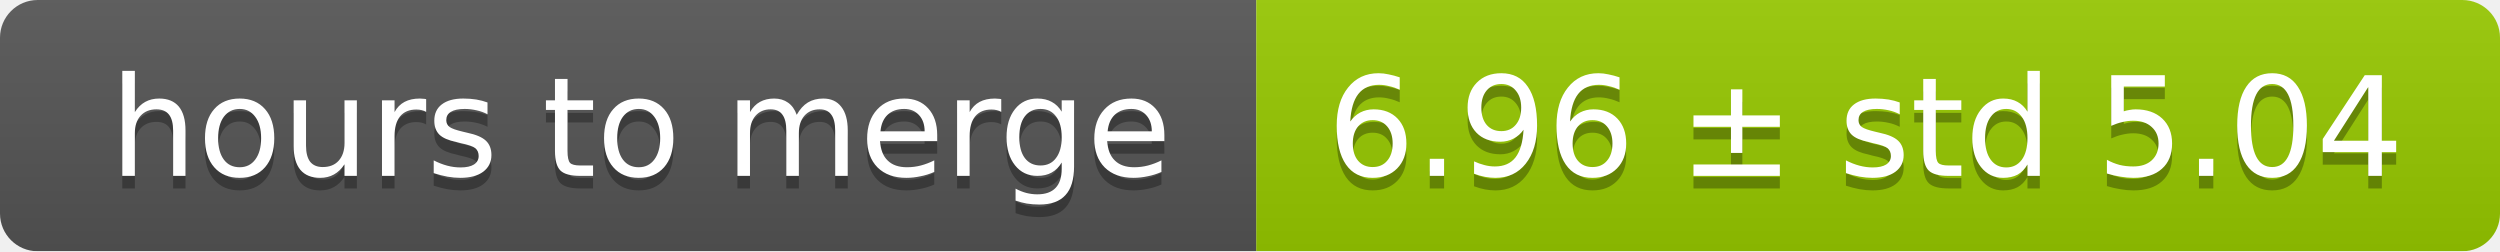
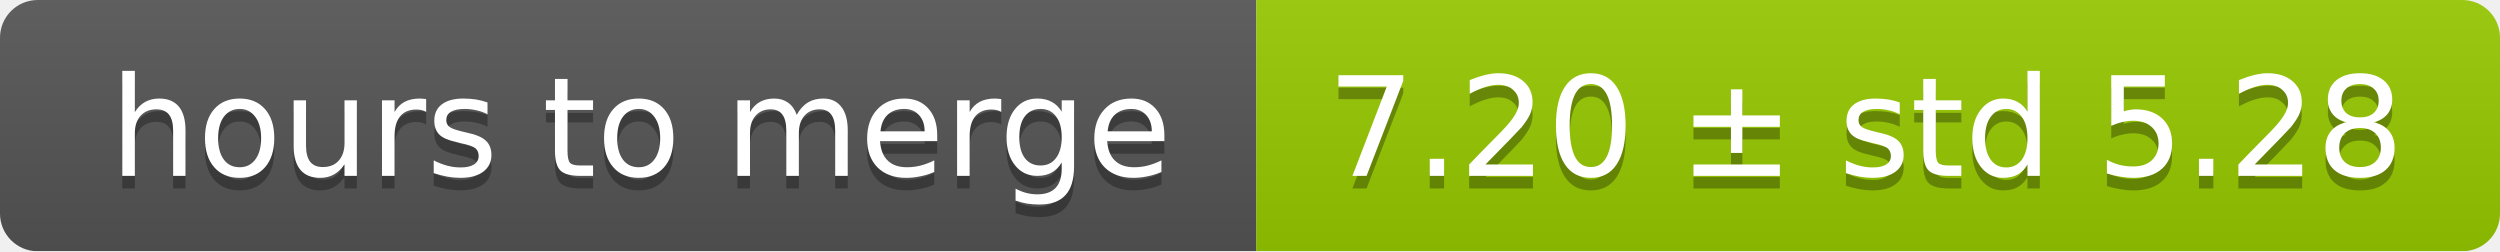
<svg xmlns="http://www.w3.org/2000/svg" width="199" height="20">
  <linearGradient id="smooth" x2="0" y2="100%">
    <stop offset="0" stop-color="#bbb" stop-opacity=".1" />
    <stop offset="1" stop-opacity=".1" />
  </linearGradient>
  <mask id="round">
    <rect width="199" height="20" rx="3" fill="#fff" />
  </mask>
  <g mask="url(#round)">
    <rect width="100" height="20" fill="#555" />
    <rect x="100" width="99" height="20" fill="#97ca00" />
    <rect width="199" height="20" fill="url(#smooth)" />
  </g>
  <g fill="#fff" text-anchor="middle" font-family="DejaVu Sans,Verdana,Geneva,sans-serif" font-size="11">
    <text x="51" y="15" fill="#010101" fill-opacity=".3">hours to merge</text>
    <text x="51" y="14">hours to merge</text>
-     <text x="148.5" y="15" fill="#010101" fill-opacity=".3">6.96 ± std 5.04</text>
-     <text x="148.5" y="14">6.96 ± std 5.04</text>
+     <text x="148.5" y="15" fill="#010101" fill-opacity=".3">7.20 ± std 5.28</text>
+     <text x="148.5" y="14">7.20 ± std 5.28</text>
  </g>
</svg>
